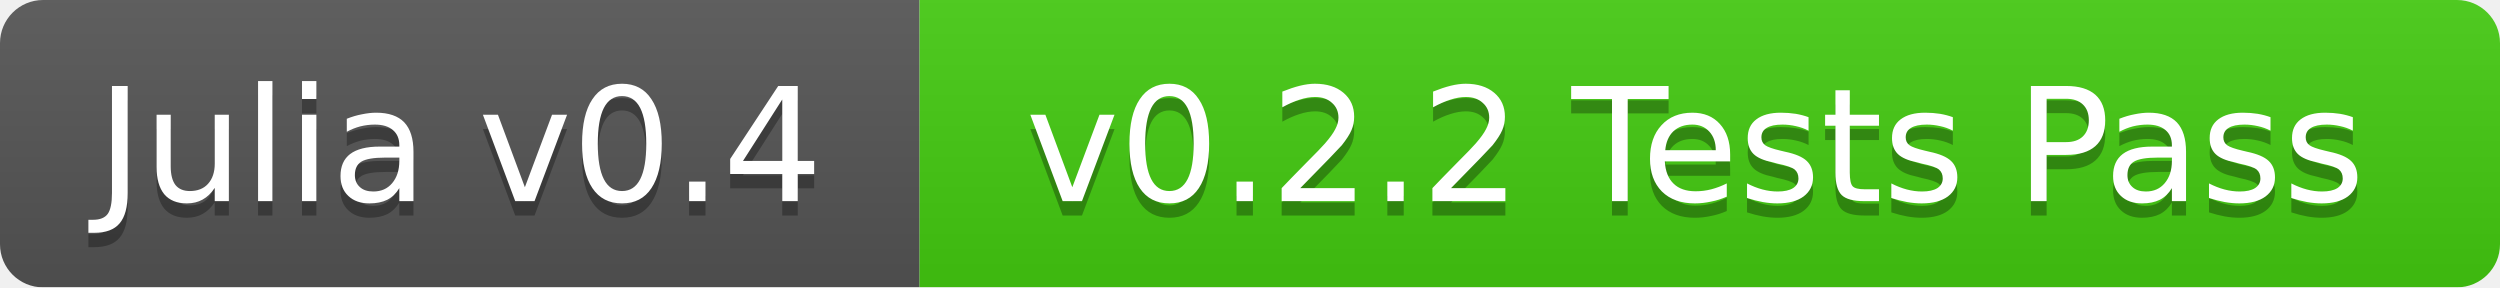
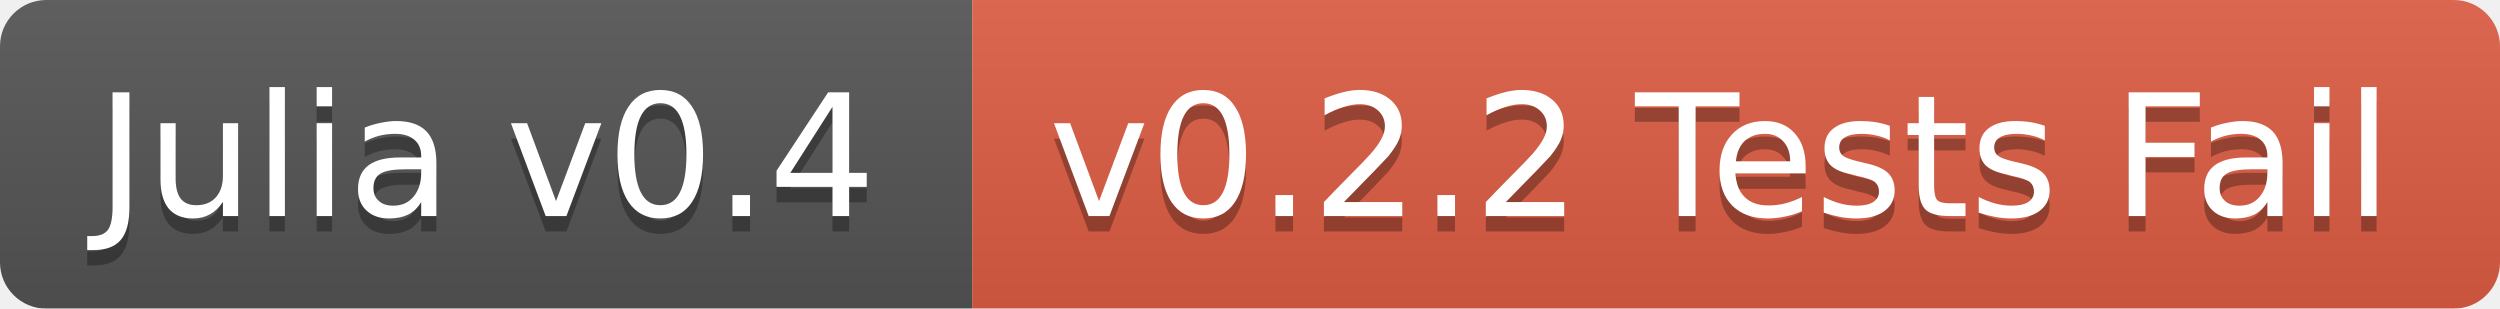
- <svg xmlns="http://www.w3.org/2000/svg" width="174" height="20">
+ <svg xmlns="http://www.w3.org/2000/svg" width="162" height="20">
  <linearGradient id="b" x2="0" y2="100%">
    <stop offset="0" stop-color="#bbb" stop-opacity=".1" />
    <stop offset="1" stop-opacity=".1" />
  </linearGradient>
  <mask id="a">
-     <rect width="174" height="20" rx="3" fill="#fff" />
+     <rect width="162" height="20" rx="3" fill="#fff" />
  </mask>
  <g mask="url(#a)">
-     <path fill="#555" d="M0 0h64v20H0z" />
-     <path fill="#4c1" d="M64 0h110v20H64z" />
-     <path fill="url(#b)" d="M0 0h174v20H0z" />
+     <path fill="#555" d="M0 0h63v20H0z" />
+     <path fill="#e05d44" d="M63 0h99v20H63z" />
+     <path fill="url(#b)" d="M0 0h162v20H0z" />
  </g>
  <g fill="#fff" text-anchor="middle" font-family="DejaVu Sans,Verdana,Geneva,sans-serif" font-size="11">
-     <text x="32" y="15" fill="#010101" fill-opacity=".3">Julia v0.4</text>
-     <text x="32" y="14">Julia v0.4</text>
-     <text x="118" y="15" fill="#010101" fill-opacity=".3">v0.2.2 Tests Pass</text>
-     <text x="118" y="14">v0.2.2 Tests Pass</text>
+     <text x="31.5" y="15" fill="#010101" fill-opacity=".3">Julia v0.4</text>
+     <text x="31.5" y="14">Julia v0.4</text>
+     <text x="111.5" y="15" fill="#010101" fill-opacity=".3">v0.2.2 Tests Fail</text>
+     <text x="111.5" y="14">v0.2.2 Tests Fail</text>
  </g>
</svg>
